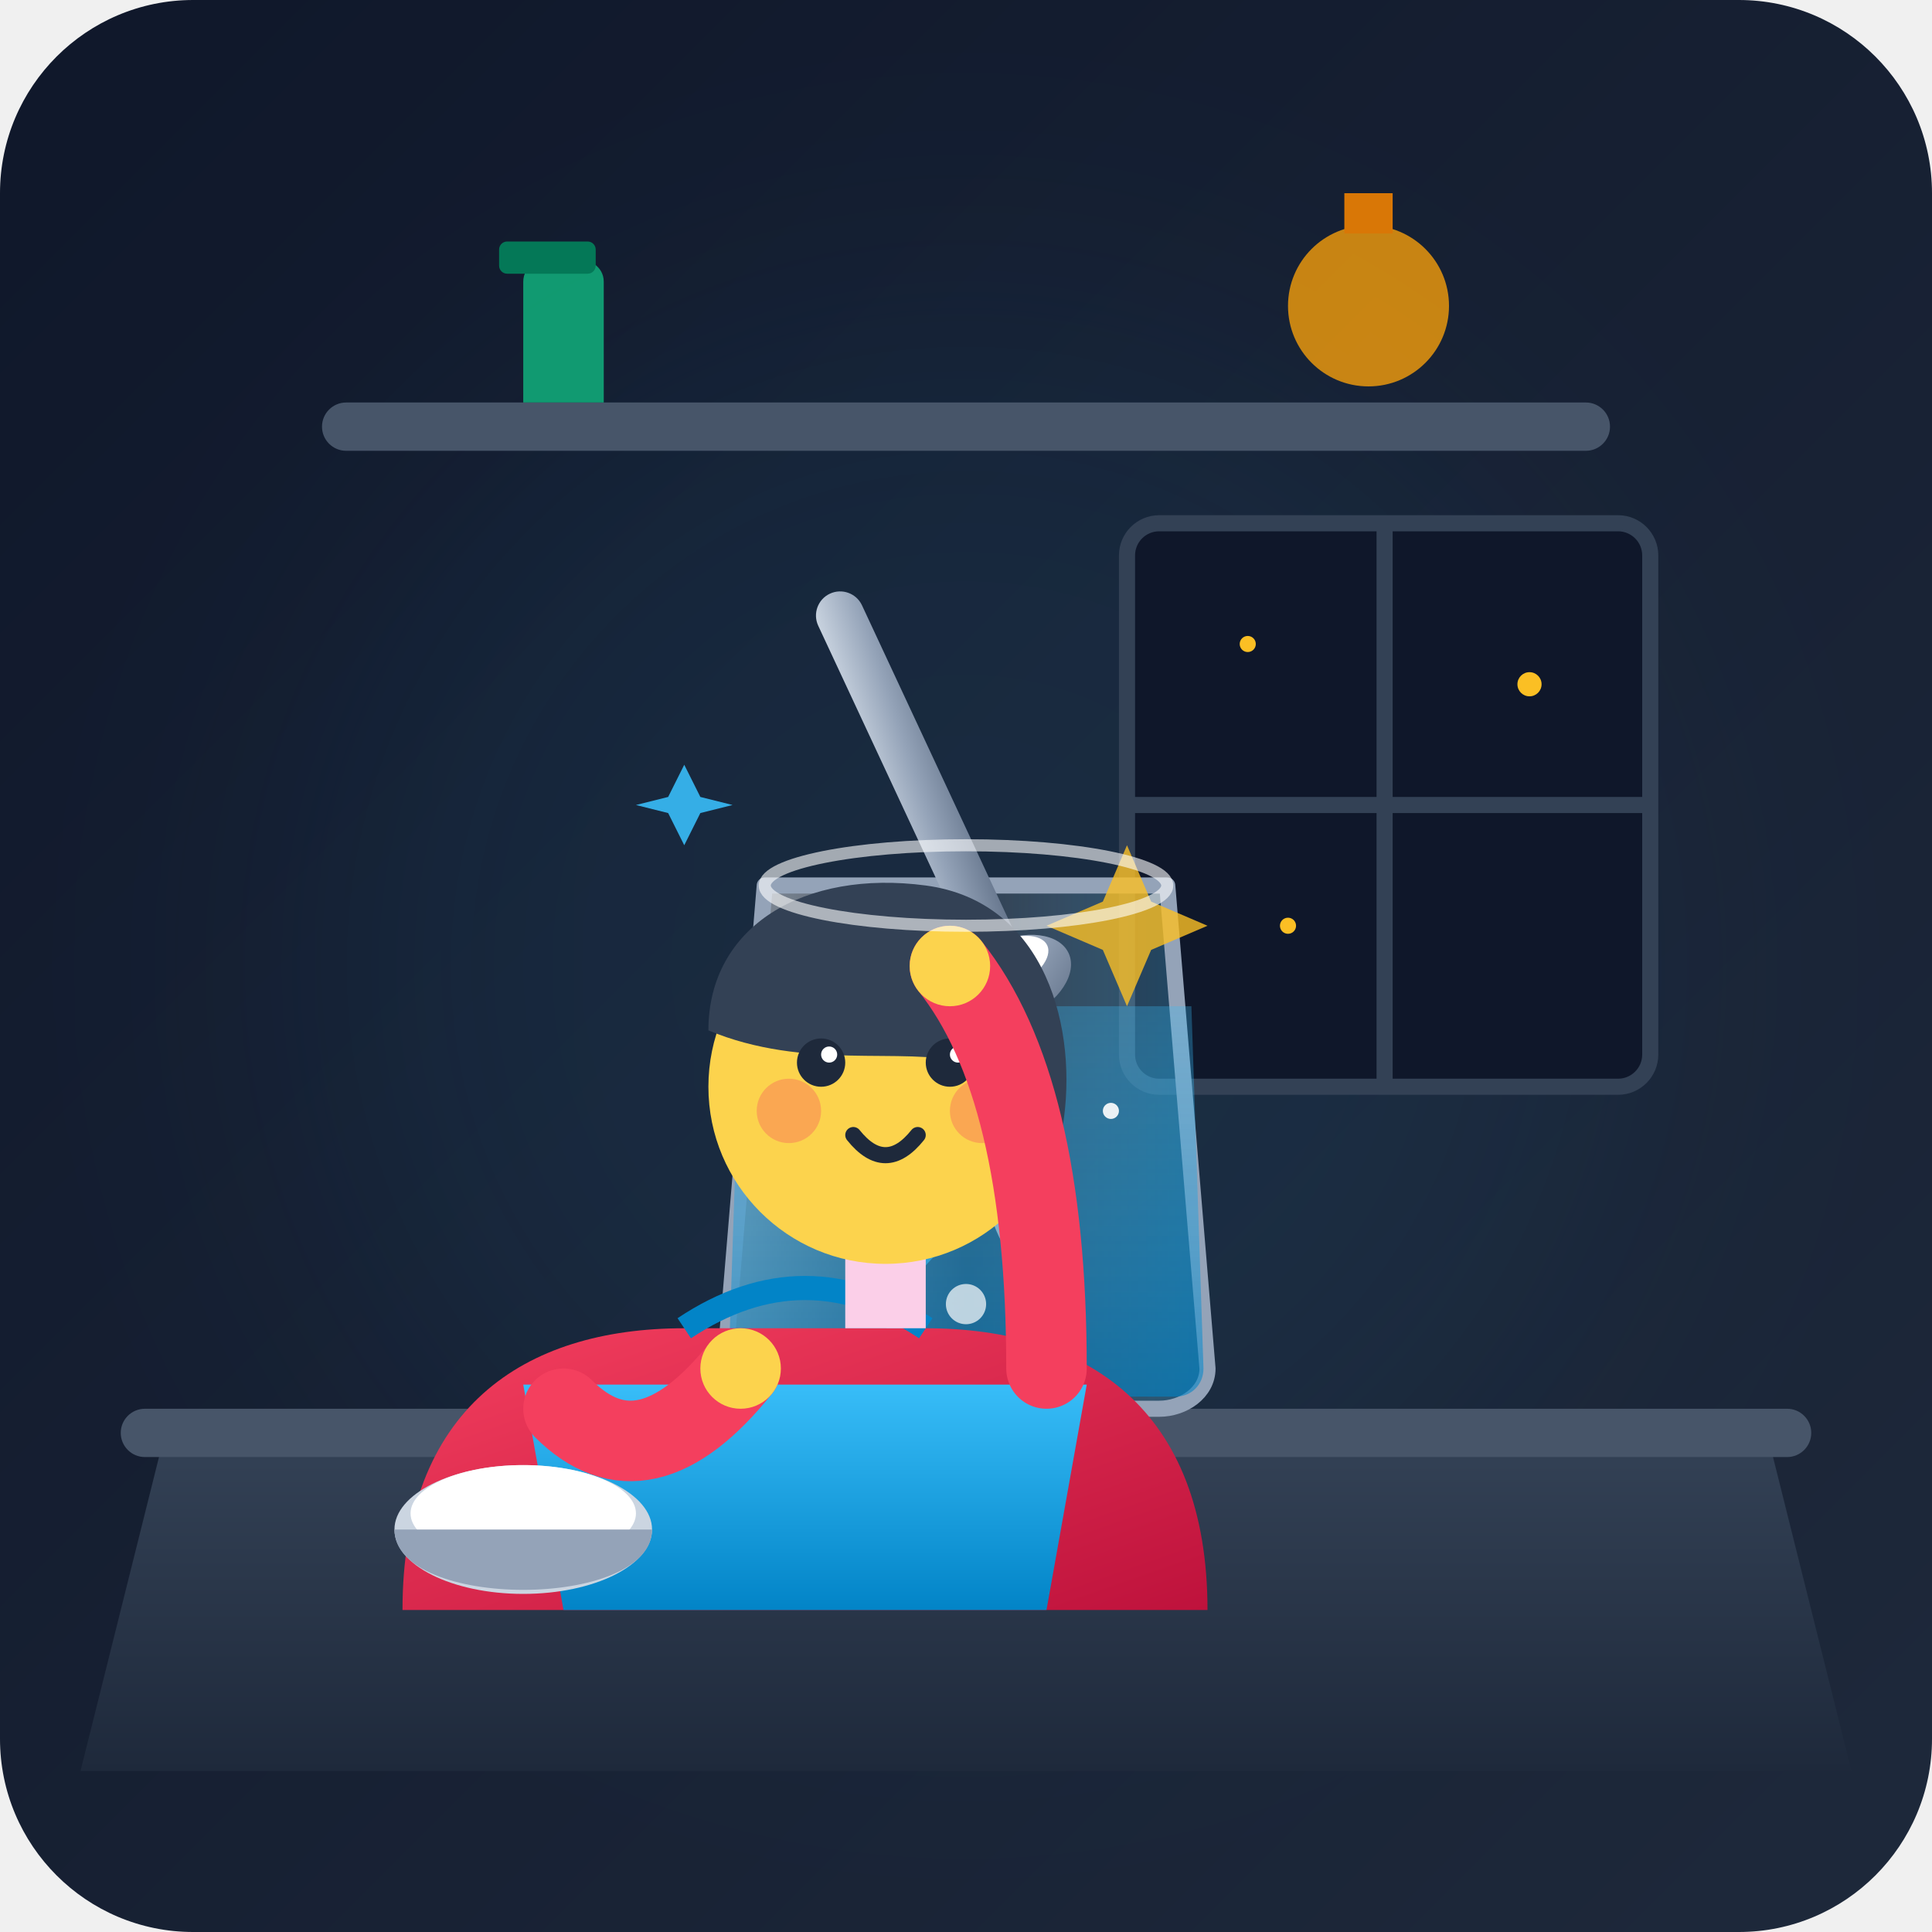
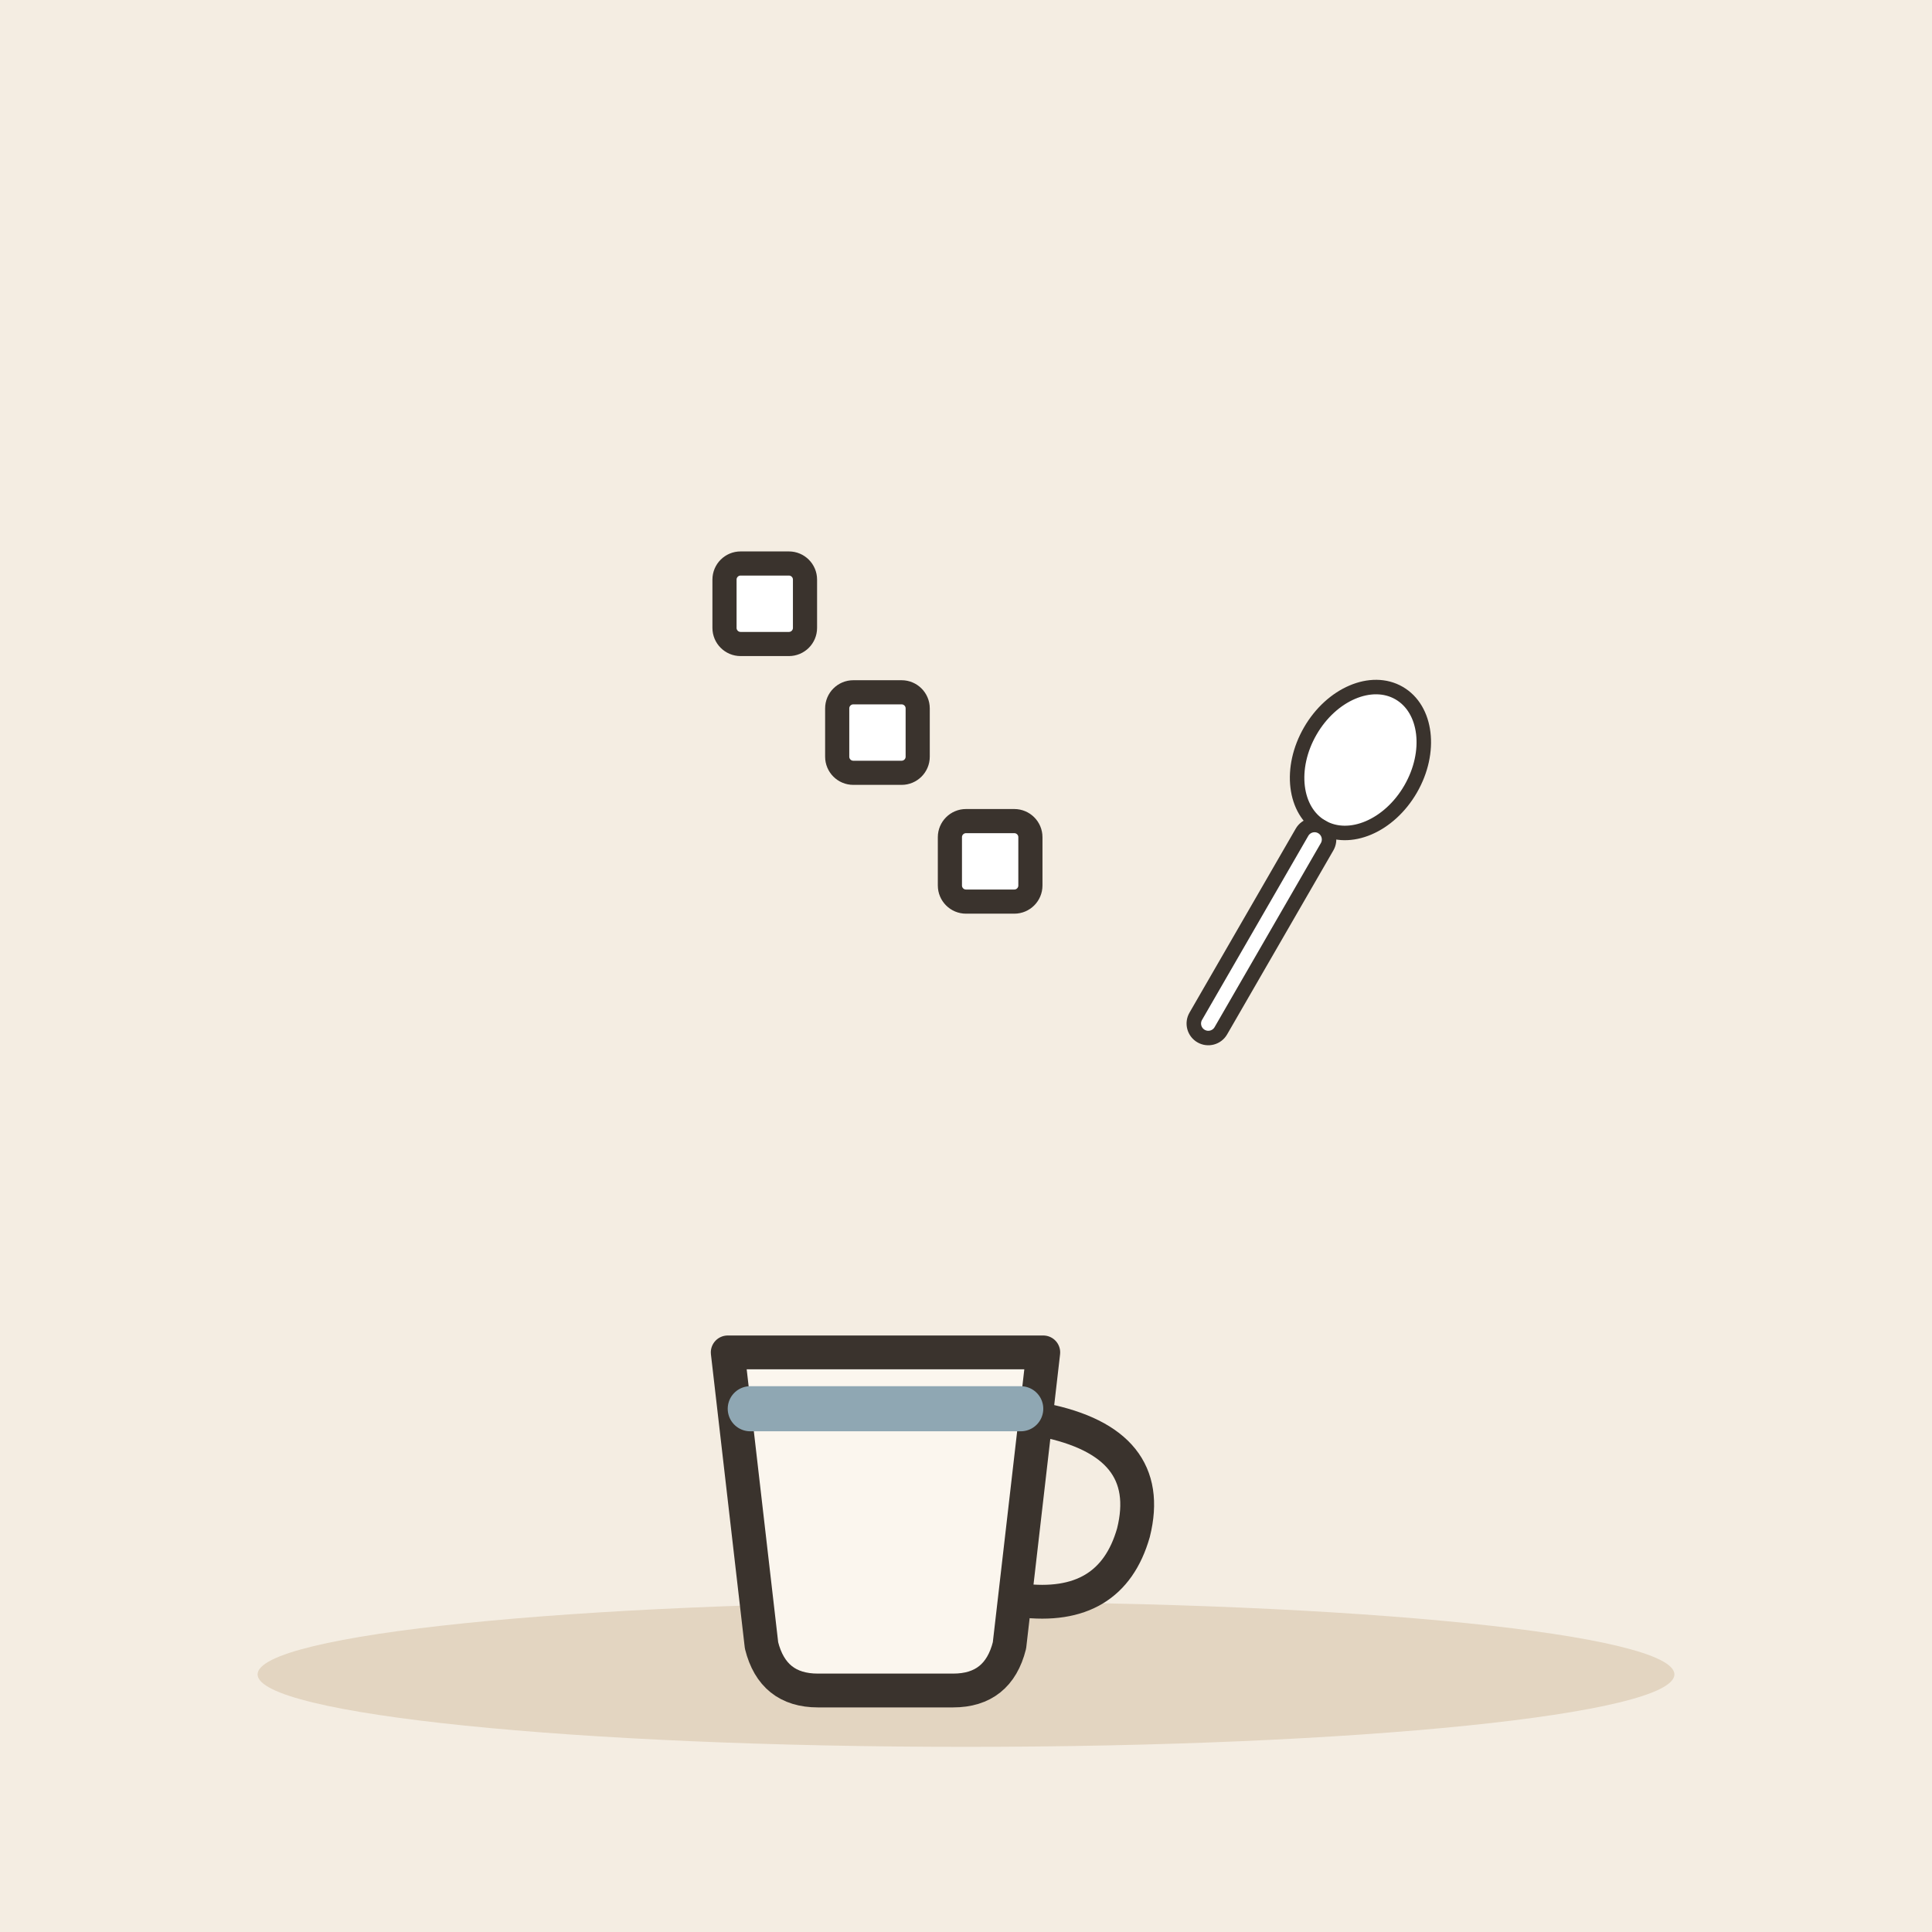
- <svg xmlns="http://www.w3.org/2000/svg" viewBox="0 0 240 240" width="100%" height="100%">
-   <defs>
-     <linearGradient id="bgGrad" x1="0%" y1="0%" x2="100%" y2="100%">
-       <stop offset="0%" stop-color="#0f172a" />
-       <stop offset="100%" stop-color="#1e293b" />
-     </linearGradient>
-     <linearGradient id="surfaceGrad" x1="0%" y1="0%" x2="0%" y2="100%">
-       <stop offset="0%" stop-color="#334155" />
-       <stop offset="100%" stop-color="#1e293b" />
-     </linearGradient>
-     <linearGradient id="waterGrad" x1="0%" y1="0%" x2="0%" y2="100%">
-       <stop offset="0%" stop-color="#38bdf8" stop-opacity="0.3" />
-       <stop offset="100%" stop-color="#0284c7" stop-opacity="0.6" />
-     </linearGradient>
-     <linearGradient id="glassGrad" x1="0%" y1="0%" x2="100%" y2="0%">
-       <stop offset="0%" stop-color="#ffffff" stop-opacity="0.5" />
-       <stop offset="50%" stop-color="#ffffff" stop-opacity="0.1" />
-       <stop offset="100%" stop-color="#38bdf8" stop-opacity="0.3" />
-     </linearGradient>
-     <linearGradient id="metalGrad" x1="0%" y1="0%" x2="100%" y2="100%">
-       <stop offset="0%" stop-color="#cbd5e1" />
-       <stop offset="50%" stop-color="#94a3b8" />
-       <stop offset="100%" stop-color="#64748b" />
-     </linearGradient>
-     <linearGradient id="shirtGrad" x1="0%" y1="0%" x2="100%" y2="100%">
-       <stop offset="0%" stop-color="#f43f5e" />
-       <stop offset="100%" stop-color="#be123c" />
-     </linearGradient>
-     <linearGradient id="apronGrad" x1="0%" y1="0%" x2="0%" y2="100%">
-       <stop offset="0%" stop-color="#38bdf8" />
-       <stop offset="100%" stop-color="#0284c7" />
-     </linearGradient>
-   </defs>
-   <rect width="240" height="240" rx="24" fill="url(#bgGrad)" />
-   <circle cx="120" cy="120" r="80" fill="#38bdf8" opacity="0.07" filter="blur(20px)" />
-   <rect x="40" y="50" width="160" height="6" rx="3" fill="#475569" />
-   <path d="M 65 50 L 65 35 C 65 33 67 32 69 32 L 71 32 C 73 32 75 33 75 35 L 75 50 Z" fill="#10b981" opacity="0.8" />
-   <rect x="62" y="30" width="12" height="4" rx="1" fill="#047857" />
-   <circle cx="170" cy="38" r="10" fill="#f59e0b" opacity="0.8" />
-   <rect x="167" y="24" width="6" height="5" fill="#d97706" />
-   <rect x="140" y="65" width="65" height="70" rx="4" fill="#0f172a" stroke="#334155" stroke-width="2" />
-   <line x1="172" y1="65" x2="172" y2="135" stroke="#334155" stroke-width="2" />
-   <line x1="140" y1="100" x2="205" y2="100" stroke="#334155" stroke-width="2" />
-   <circle cx="155" cy="80" r="1" fill="#fbbf24" />
-   <circle cx="190" cy="85" r="1.5" fill="#fbbf24" />
-   <circle cx="160" cy="115" r="1" fill="#fbbf24" />
-   <path d="M 20 180 L 220 180 L 230 220 L 10 220 Z" fill="url(#surfaceGrad)" />
-   <rect x="15" y="175" width="210" height="6" rx="3" fill="#475569" />
-   <path d="M 95 110 L 90 170 C 90 173 93 175 96 175 L 144 175 C 147 175 150 173 150 170 L 145 110 Z" fill="url(#glassGrad)" stroke="#94a3b8" stroke-width="2" stroke-linejoin="round" />
-   <path d="M 92 125 L 90.5 170 C 90.5 172 92 173.5 94 173.5 L 146 173.5 C 148 173.5 149.5 172 149.5 170 L 148 125 Z" fill="url(#waterGrad)" />
-   <path d="M 115 130 Q 125 140 115 155 Q 105 165 120 170" fill="none" stroke="#38bdf8" stroke-width="3" stroke-linecap="round" opacity="0.6" />
-   <path d="M 128 135 Q 118 148 130 160 Q 138 165 125 172" fill="none" stroke="#e0f2fe" stroke-width="2" stroke-linecap="round" opacity="0.5" />
-   <circle cx="110" cy="140" r="2" fill="#ffffff" opacity="0.8" />
-   <circle cx="132" cy="150" r="1.5" fill="#38bdf8" opacity="0.9" />
-   <circle cx="120" cy="162" r="2.5" fill="#ffffff" opacity="0.7" />
-   <circle cx="138" cy="138" r="1" fill="#ffffff" opacity="0.9" />
-   <circle cx="102" cy="115" r="1.5" fill="#ffffff" />
-   <circle cx="106" cy="118" r="1" fill="#ffffff" />
-   <circle cx="100" cy="122" r="1.5" fill="#ffffff" />
-   <g transform="rotate(-25 120 110)">
-     <rect x="117" y="70" width="6" height="50" rx="3" fill="url(#metalGrad)" />
-     <ellipse cx="120" cy="123" rx="8" ry="5" fill="url(#metalGrad)" />
-     <ellipse cx="120" cy="121" rx="6" ry="3" fill="#ffffff" />
+ <svg xmlns="http://www.w3.org/2000/svg" viewBox="0 0 240 240" data-style="editorial">
+   <rect width="240" height="240" fill="#F4EDE2" />
+   <ellipse cx="120" cy="208" rx="88" ry="9" fill="#E3D5C1" />
+   <g transform="translate(110 196) scale(1.4 1.4)">
+     <path d="M-14 -20L14 -20L11 6Q10 10 6 10L-6 10Q-10 10 -11 6Z" fill="#FBF6EE" stroke="#3A332D" stroke-width="3" stroke-linecap="round" stroke-linejoin="round" />
+     <path d="M14 -14Q24 -12 22 -4Q20 3 12 2" fill="none" stroke="#3A332D" stroke-width="3" stroke-linecap="round" stroke-linejoin="round" />
+     <path d="M-12 -15L12 -15" fill="none" stroke="#8FA7B3" stroke-width="4" stroke-linecap="round" stroke-linejoin="round" />
  </g>
-   <g id="character">
-     <path d="M 50 200 C 50 175 65 165 85 165 L 115 165 C 135 165 150 175 150 200 Z" fill="url(#shirtGrad)" />
-     <path d="M 65 172 L 70 200 L 130 200 L 135 172 Z" fill="url(#apronGrad)" />
-     <path d="M 85 165 Q 100 155 115 165" fill="none" stroke="#0284c7" stroke-width="3" />
-     <g transform="translate(90, 130)">
-       <rect x="15" y="20" width="10" height="15" fill="#fbcfe8" />
-       <circle cx="20" cy="5" r="22" fill="#fcd34d" />
-       <path d="M -2 -2 C -2 -15 10 -22 25 -20 C 40 -18 44 -2 42 10 C 42 10 38 4 30 2 C 22 0 10 3 -2 -2 Z" fill="#334155" />
-       <circle cx="12" cy="2" r="3" fill="#1e293b" />
-       <circle cx="28" cy="2" r="3" fill="#1e293b" />
-       <circle cx="13" cy="1" r="1" fill="#ffffff" />
-       <circle cx="29" cy="1" r="1" fill="#ffffff" />
-       <circle cx="8" cy="8" r="4" fill="#f43f5e" opacity="0.3" />
-       <circle cx="32" cy="8" r="4" fill="#f43f5e" opacity="0.3" />
-       <path d="M 16 11 Q 20 16 24 11" fill="none" stroke="#1e293b" stroke-width="2" stroke-linecap="round" />
-     </g>
-     <path d="M 70 175 Q 80 185 92 170" fill="none" stroke="#f43f5e" stroke-width="10" stroke-linecap="round" />
-     <circle cx="92" cy="170" r="5" fill="#fcd34d" />
-     <path d="M 130 170 Q 130 135 118 120" fill="none" stroke="#f43f5e" stroke-width="10" stroke-linecap="round" />
-     <circle cx="118" cy="120" r="5" fill="#fcd34d" />
+   <rect x="90" y="70" width="10" height="10" rx="2" fill="#FFFFFF" stroke="#3A332D" stroke-width="3" stroke-linecap="round" stroke-linejoin="round" />
+   <rect x="104" y="86" width="10" height="10" rx="2" fill="#FFFFFF" stroke="#3A332D" stroke-width="3" stroke-linecap="round" stroke-linejoin="round" />
+   <rect x="118" y="102" width="10" height="10" rx="2" fill="#FFFFFF" stroke="#3A332D" stroke-width="3" stroke-linecap="round" stroke-linejoin="round" />
+   <g transform="translate(160 110) rotate(30) scale(0.6 0.6)">
+     <ellipse cx="0" cy="-30" rx="12" ry="16" fill="#FFFFFF" stroke="#3A332D" stroke-width="3" stroke-linecap="round" stroke-linejoin="round" />
+     <rect x="-3" y="-14" width="6" height="50" rx="3" fill="#FFFFFF" stroke="#3A332D" stroke-width="3" stroke-linecap="round" stroke-linejoin="round" />
  </g>
-   <g transform="translate(45, 175)">
-     <ellipse cx="20" cy="15" rx="16" ry="8" fill="#cbd5e1" />
-     <ellipse cx="20" cy="13" rx="14" ry="6" fill="#ffffff" />
-     <path d="M 4 15 C 4 25 36 25 36 15 Z" fill="#94a3b8" />
-   </g>
-   <path d="M 140 105 L 143 112 L 150 115 L 143 118 L 140 125 L 137 118 L 130 115 L 137 112 Z" fill="#fbbf24" opacity="0.8" />
-   <path d="M 85 95 L 87 99 L 91 100 L 87 101 L 85 105 L 83 101 L 79 100 L 83 99 Z" fill="#38bdf8" opacity="0.9" />
-   <ellipse cx="120" cy="110" rx="25" ry="5" fill="none" stroke="#ffffff" stroke-width="1.5" opacity="0.6" />
</svg>
